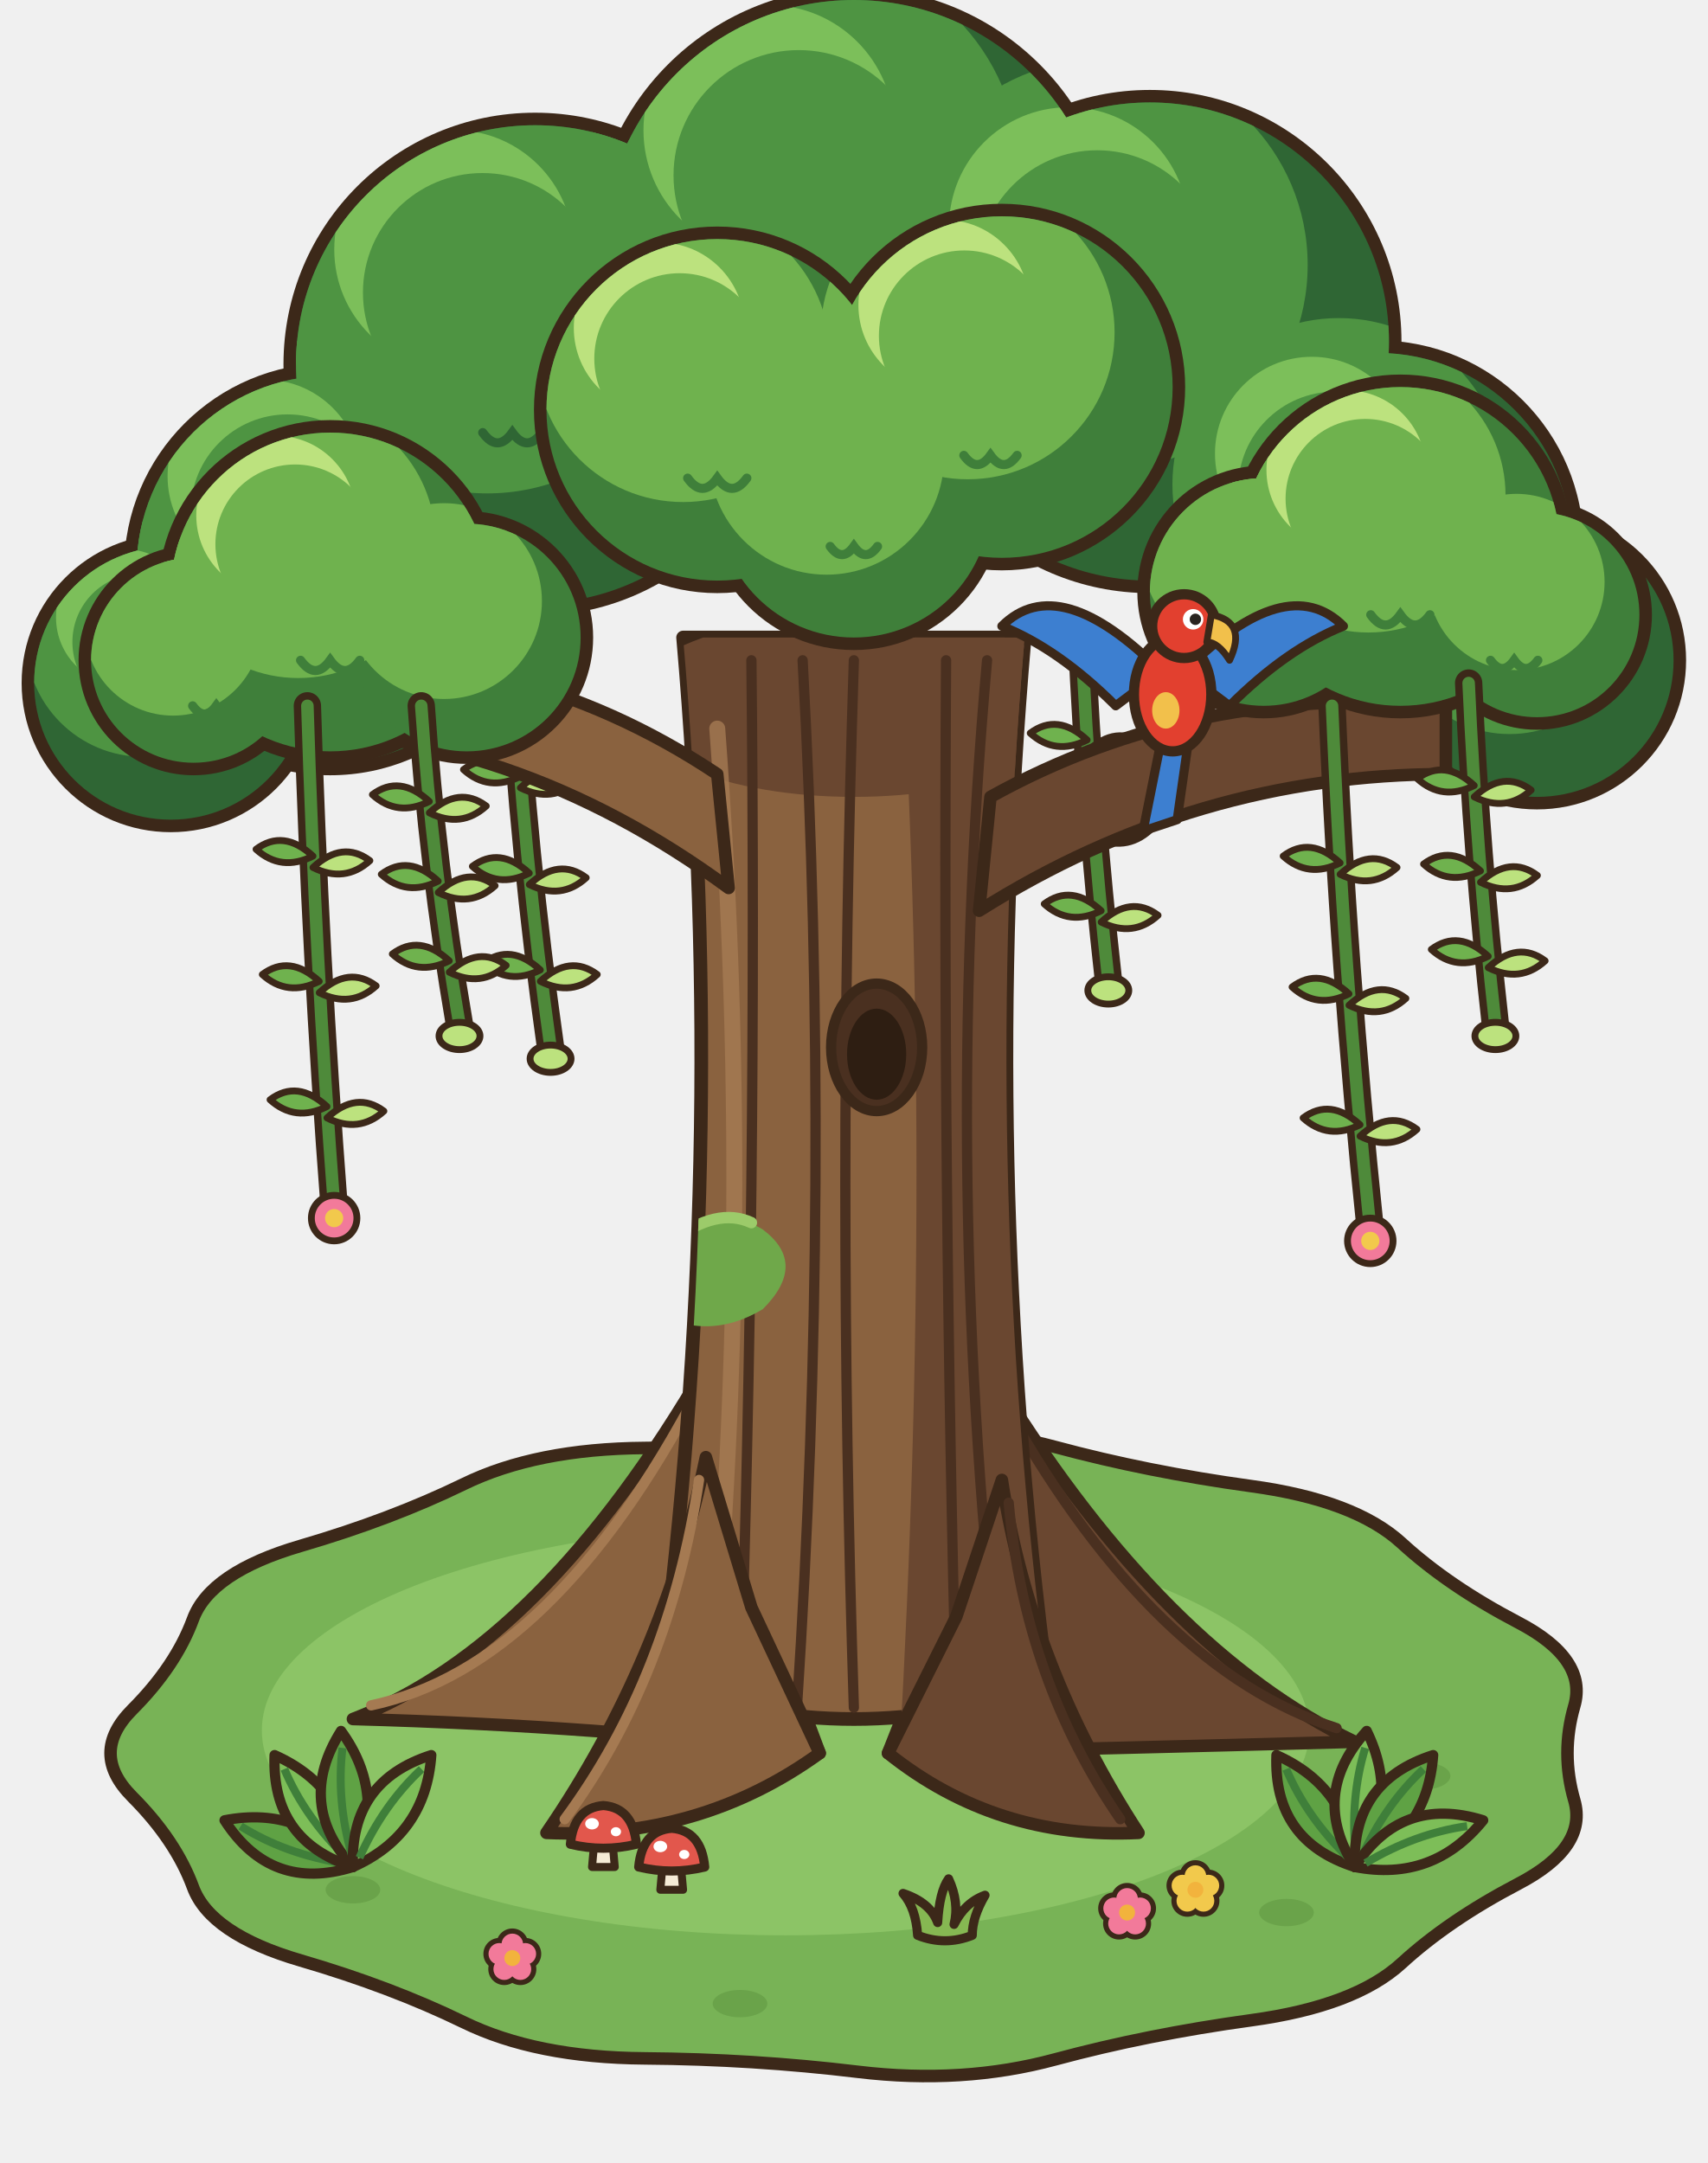
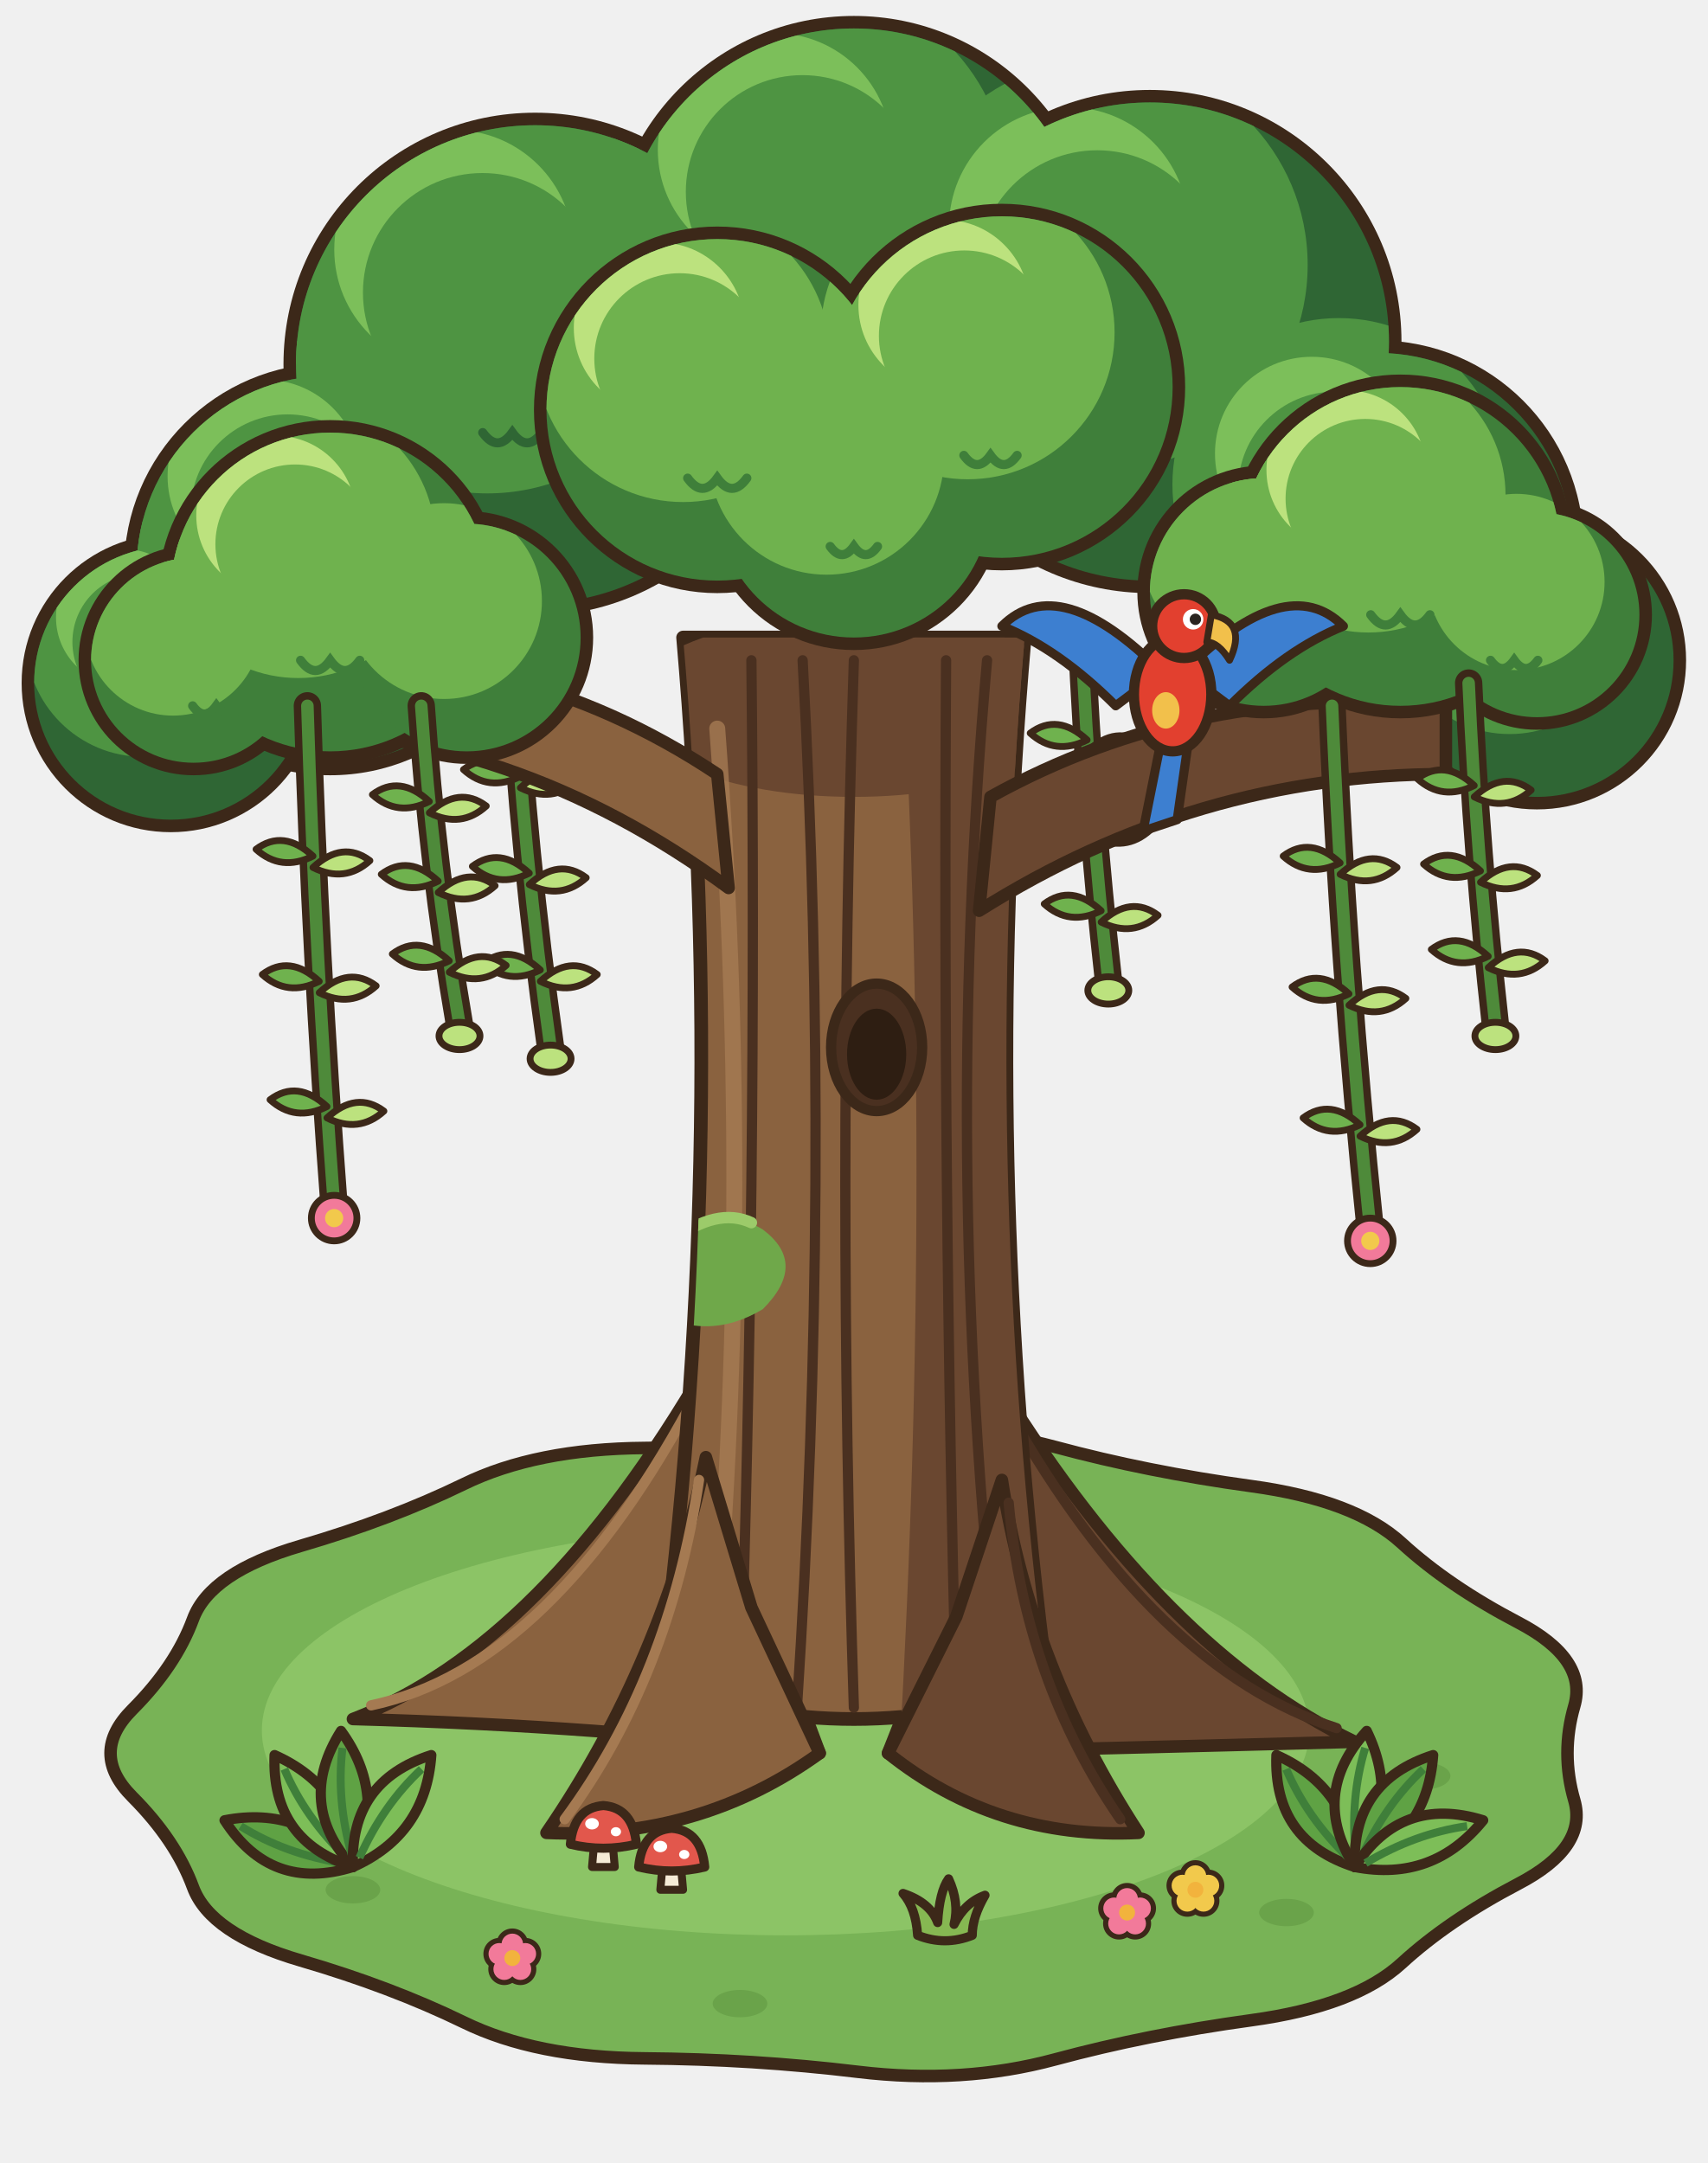
<svg xmlns="http://www.w3.org/2000/svg" width="150" height="190" viewBox="-75 -150 150 190">
  <ellipse cx="0" cy="0" rx="35.2" ry="17.6" fill="rgba(40,55,20,0.12)" stroke="none" />
  <path d="M63.28,-0.14 Q62.08,4 63.28,8.14 Q64.48,12.28 58.35,15.48 Q52.23,18.68 48.12,22.45 Q44.01,26.22 34.9,27.46 Q25.79,28.71 17.68,30.9 Q9.56,33.1 0.36,31.99 Q-8.83,30.88 -18.38,30.81 Q-27.92,30.74 -34.28,27.63 Q-40.65,24.53 -48.59,22.21 Q-56.53,19.89 -58.05,15.77 Q-59.57,11.65 -63.38,7.83 Q-67.2,4 -63.38,0.17 Q-59.57,-3.65 -58.05,-7.77 Q-56.53,-11.89 -48.59,-14.21 Q-40.65,-16.53 -34.28,-19.63 Q-27.92,-22.74 -18.38,-22.81 Q-8.83,-22.88 0.36,-23.99 Q9.56,-25.1 17.68,-22.9 Q25.79,-20.71 34.9,-19.46 Q44.01,-18.22 48.12,-14.45 Q52.23,-10.68 58.35,-7.48 Q64.48,-4.28 63.28,-0.14 Z" fill="#78B356" stroke="#3C2819" stroke-width="1.1" stroke-linejoin="round" stroke-linecap="round" />
  <ellipse cx="-6" cy="2" rx="46" ry="18" fill="#8CC466" stroke="none" />
  <ellipse cx="-44" cy="16" rx="2.4" ry="1.2" fill="#6AA34A" stroke="none" />
  <ellipse cx="38" cy="18" rx="2.4" ry="1.2" fill="#6AA34A" stroke="none" />
  <ellipse cx="-10" cy="26" rx="2.4" ry="1.2" fill="#6AA34A" stroke="none" />
  <ellipse cx="50" cy="6" rx="2.4" ry="1.2" fill="#6AA34A" stroke="none" />
  <circle cx="-46" cy="-100" r="18.1" fill="#3C2819" />
  <circle cx="46" cy="-102" r="18.1" fill="#3C2819" />
  <circle cx="-28" cy="-118" r="22.1" fill="#3C2819" />
  <circle cx="26" cy="-120" r="22.1" fill="#3C2819" />
-   <circle cx="0" cy="-128" r="23.1" fill="#3C2819" />
+   <circle cx="0" cy="-127" r="21.6" fill="#3C2819" />
  <circle cx="-60" cy="-90" r="13.1" fill="#3C2819" />
  <circle cx="60" cy="-92" r="13.1" fill="#3C2819" />
  <defs>
    <clipPath id="arbre-a-1">
      <circle cx="-46" cy="-100" r="17" fill="#000" />
      <circle cx="46" cy="-102" r="17" fill="#000" />
      <circle cx="-28" cy="-118" r="21" fill="#000" />
      <circle cx="26" cy="-120" r="21" fill="#000" />
-       <circle cx="0" cy="-128" r="22" fill="#000" />
+       <circle cx="0" cy="-127" r="20.5" fill="#000" />
      <circle cx="-60" cy="-90" r="12" fill="#000" />
      <circle cx="60" cy="-92" r="12" fill="#000" />
    </clipPath>
  </defs>
  <g clip-path="url(#arbre-a-1)">
    <circle cx="-46" cy="-100" r="17" fill="#2F6634" />
    <circle cx="46" cy="-102" r="17" fill="#2F6634" />
    <circle cx="-28" cy="-118" r="21" fill="#2F6634" />
    <circle cx="26" cy="-120" r="21" fill="#2F6634" />
-     <circle cx="0" cy="-128" r="22" fill="#2F6634" />
+     <circle cx="0" cy="-127" r="20.5" fill="#2F6634" />
    <circle cx="-60" cy="-90" r="12" fill="#2F6634" />
    <circle cx="60" cy="-92" r="12" fill="#2F6634" />
    <circle cx="-49.4" cy="-105.44" r="14.62" fill="#4E9442" />
    <circle cx="42.6" cy="-107.44" r="14.62" fill="#4E9442" />
    <circle cx="-32.2" cy="-124.72" r="18.06" fill="#4E9442" />
    <circle cx="21.8" cy="-126.72" r="18.06" fill="#4E9442" />
-     <circle cx="-4.4" cy="-135.04" r="18.92" fill="#4E9442" />
+     <circle cx="-4.1" cy="-133.56" r="17.63" fill="#4E9442" />
    <circle cx="-62.4" cy="-93.84" r="10.32" fill="#4E9442" />
    <circle cx="57.6" cy="-95.84" r="10.32" fill="#4E9442" />
    <circle cx="-51.78" cy="-108.16" r="8.5" fill="#7CBF5A" />
    <circle cx="40.22" cy="-110.16" r="8.5" fill="#7CBF5A" />
    <circle cx="-35.14" cy="-128.08" r="10.5" fill="#7CBF5A" />
    <circle cx="18.86" cy="-130.08" r="10.5" fill="#7CBF5A" />
-     <circle cx="-7.48" cy="-138.56" r="11" fill="#7CBF5A" />
+     <circle cx="-6.97" cy="-136.84" r="10.25" fill="#7CBF5A" />
    <circle cx="-64.08" cy="-95.76" r="6" fill="#7CBF5A" />
    <circle cx="55.92" cy="-97.76" r="6" fill="#7CBF5A" />
    <circle cx="-49.74" cy="-105.1" r="8.5" fill="#4E9442" />
    <circle cx="42.26" cy="-107.1" r="8.5" fill="#4E9442" />
    <circle cx="-32.62" cy="-124.3" r="10.5" fill="#4E9442" />
    <circle cx="21.38" cy="-126.3" r="10.5" fill="#4E9442" />
-     <circle cx="-4.84" cy="-134.6" r="11" fill="#4E9442" />
+     <circle cx="-4.51" cy="-133.15" r="10.25" fill="#4E9442" />
    <circle cx="-62.64" cy="-93.6" r="6" fill="#4E9442" />
    <circle cx="57.36" cy="-95.6" r="6" fill="#4E9442" />
    <path d="M-32.6,-112 Q-31.3,-110.2 -30,-112 Q-28.7,-110.2 -27.4,-112" fill="none" stroke="#2F6634" stroke-width="0.8" stroke-linecap="round" />
    <path d="M7.66,-122 Q8.83,-120.38 10,-122 Q11.17,-120.38 12.34,-122" fill="none" stroke="#2F6634" stroke-width="0.8" stroke-linecap="round" />
    <path d="M37.66,-104 Q38.83,-102.38 40,-104 Q41.17,-102.38 42.34,-104" fill="none" stroke="#2F6634" stroke-width="0.8" stroke-linecap="round" />
    <path d="M-54.08,-94 Q-53.04,-92.56 -52,-94 Q-50.96,-92.56 -49.92,-94" fill="none" stroke="#2F6634" stroke-width="0.8" stroke-linecap="round" />
  </g>
  <path d="M-30,-92 Q-29.04,-75 -26.64,-58" stroke="#3C2819" stroke-width="2.4" fill="none" stroke-linecap="round" />
  <path d="M-30,-92 Q-29.04,-75 -26.64,-58" stroke="#4E8A3A" stroke-width="1.1" fill="none" stroke-linecap="round" />
  <path d="M-29.29,-81.8 q-2.6,-2.4 -5,-0.6 q2.2,2 5,0.6 Z" fill="#6FB24E" stroke="#3C2819" stroke-width="0.6" stroke-linejoin="round" stroke-linecap="round" />
  <path d="M-29.29,-80.8 q2.6,-2.4 5,-0.6 q-2.2,2 -5,0.6 Z" fill="#BCE27E" stroke="#3C2819" stroke-width="0.6" stroke-linejoin="round" stroke-linecap="round" />
  <path d="M-28.51,-73.3 q-2.6,-2.4 -5,-0.6 q2.2,2 5,0.6 Z" fill="#6FB24E" stroke="#3C2819" stroke-width="0.6" stroke-linejoin="round" stroke-linecap="round" />
  <path d="M-28.51,-72.3 q2.6,-2.4 5,-0.6 q-2.2,2 -5,0.6 Z" fill="#BCE27E" stroke="#3C2819" stroke-width="0.6" stroke-linejoin="round" stroke-linecap="round" />
  <path d="M-27.54,-64.8 q-2.6,-2.4 -5,-0.6 q2.2,2 5,0.6 Z" fill="#6FB24E" stroke="#3C2819" stroke-width="0.6" stroke-linejoin="round" stroke-linecap="round" />
  <path d="M-27.54,-63.8 q2.6,-2.4 5,-0.6 q-2.2,2 -5,0.6 Z" fill="#BCE27E" stroke="#3C2819" stroke-width="0.6" stroke-linejoin="round" stroke-linecap="round" />
  <ellipse cx="-26.64" cy="-57" rx="1.8" ry="1.2" fill="#BCE27E" stroke="#3C2819" stroke-width="0.6" stroke-linejoin="round" stroke-linecap="round" />
  <path d="M20,-94 Q20.67,-79 22.35,-64" stroke="#3C2819" stroke-width="2.4" fill="none" stroke-linecap="round" />
  <path d="M20,-94 Q20.67,-79 22.35,-64" stroke="#4E8A3A" stroke-width="1.1" fill="none" stroke-linecap="round" />
  <path d="M20.49,-85 q-2.6,-2.4 -5,-0.6 q2.2,2 5,0.6 Z" fill="#6FB24E" stroke="#3C2819" stroke-width="0.6" stroke-linejoin="round" stroke-linecap="round" />
  <path d="M20.49,-84 q2.6,-2.4 5,-0.6 q-2.2,2 -5,0.6 Z" fill="#BCE27E" stroke="#3C2819" stroke-width="0.6" stroke-linejoin="round" stroke-linecap="round" />
  <path d="M21.04,-77.5 q-2.6,-2.4 -5,-0.6 q2.2,2 5,0.6 Z" fill="#6FB24E" stroke="#3C2819" stroke-width="0.6" stroke-linejoin="round" stroke-linecap="round" />
  <path d="M21.04,-76.5 q2.6,-2.4 5,-0.6 q-2.2,2 -5,0.6 Z" fill="#BCE27E" stroke="#3C2819" stroke-width="0.6" stroke-linejoin="round" stroke-linecap="round" />
  <path d="M21.72,-70 q-2.6,-2.4 -5,-0.6 q2.2,2 5,0.6 Z" fill="#6FB24E" stroke="#3C2819" stroke-width="0.6" stroke-linejoin="round" stroke-linecap="round" />
  <path d="M21.72,-69 q2.6,-2.4 5,-0.6 q-2.2,2 -5,0.6 Z" fill="#BCE27E" stroke="#3C2819" stroke-width="0.6" stroke-linejoin="round" stroke-linecap="round" />
  <ellipse cx="22.35" cy="-63" rx="1.8" ry="1.2" fill="#BCE27E" stroke="#3C2819" stroke-width="0.6" stroke-linejoin="round" stroke-linecap="round" />
  <path d="M-13,-30 Q-27.28,-5.4 -44,1 Q-22,1.6 -3,4 L-9,-12 Z" fill="#8A623F" stroke="#3C2819" stroke-width="1.1" stroke-linejoin="round" stroke-linecap="round" />
  <path d="M-13.6,-28 Q-26.4,-3.6 -42.4,-0.2" stroke="#A57A52" stroke-width="0.9" fill="none" stroke-linecap="round" />
  <path d="M13,-28 Q27.28,-5.04 44,3 Q22,3.6 3,4 L9,-11.2 Z" fill="#6A4730" stroke="#3C2819" stroke-width="1.1" stroke-linejoin="round" stroke-linecap="round" />
  <path d="M13.6,-26 Q26.4,-3.36 42.4,1.8" stroke="#4A3020" stroke-width="0.9" fill="none" stroke-linecap="round" />
  <path d="M-17,-2 Q-11,-48 -15,-94 L15,-94 Q11,-48 17,-2 Q0,4 -17,-2 Z" fill="#8A623F" stroke="#3C2819" stroke-width="1.2" stroke-linejoin="round" />
  <defs>
    <clipPath id="arbre-tronc-1">
      <path d="M-17,-2 Q-11,-48 -15,-94 L15,-94 Q11,-48 17,-2 Q0,4 -17,-2 Z" />
    </clipPath>
  </defs>
  <g clip-path="url(#arbre-tronc-1)">
    <path d="M4,4 Q7,-48 4,-96 L20,-96 L20,4 Z" fill="#6A4730" />
    <ellipse cx="0" cy="-88" rx="20" ry="8" fill="#6A4730" stroke="none" />
    <path d="M-10,0 Q-8.5,-46 -9,-92" stroke="#4A3020" stroke-width="0.9" fill="none" stroke-linecap="round" />
    <path d="M-5,0 Q-2,-46 -4.5,-92" stroke="#4A3020" stroke-width="0.9" fill="none" stroke-linecap="round" />
    <path d="M0,0 Q-1.5,-46 0,-92" stroke="#4A3020" stroke-width="0.9" fill="none" stroke-linecap="round" />
    <path d="M9,0 Q7.8,-46 8.1,-92" stroke="#4A3020" stroke-width="0.9" fill="none" stroke-linecap="round" />
    <path d="M13,0 Q7.6,-46 11.7,-92" stroke="#4A3020" stroke-width="0.9" fill="none" stroke-linecap="round" />
    <path d="M-12,-8 Q-9,-46 -12,-86" stroke="#A57A52" stroke-width="1.4" fill="none" stroke-linecap="round" opacity="0.8" />
    <path d="M-18,-40 q5,-5 10,-2 q4,3 0,7 q-5,3 -10,0 Z" fill="#6FA84A" />
    <path d="M-16,-41 q4,-3 7,-1.6" stroke="#9CCB6A" stroke-width="1" fill="none" stroke-linecap="round" />
  </g>
  <ellipse cx="2" cy="-58" rx="4" ry="5.6" fill="#4A3020" stroke="#3C2819" stroke-width="0.9" stroke-linejoin="round" stroke-linecap="round" />
  <ellipse cx="2" cy="-57.4" rx="2.6" ry="4" fill="#2E1E12" stroke="none" />
  <path d="M-13,-22 Q-16.74,-3.96 -27,11 Q-13.5,11.6 -3,4 L-9,-8.8 Z" fill="#8A623F" stroke="#3C2819" stroke-width="1.1" stroke-linejoin="round" stroke-linecap="round" />
  <path d="M-13.6,-20 Q-16.2,-2.64 -25.4,9.8" stroke="#A57A52" stroke-width="0.9" fill="none" stroke-linecap="round" />
  <path d="M13,-20 Q15.5,-3.6 25,11 Q12.5,11.6 3,4 L9,-8 Z" fill="#6A4730" stroke="#3C2819" stroke-width="1.1" stroke-linejoin="round" stroke-linecap="round" />
  <path d="M13.6,-18 Q15,-2.4 23.4,9.8" stroke="#4A3020" stroke-width="0.9" fill="none" stroke-linecap="round" />
  <path d="M-12,-82 Q-30,-94 -52,-92 L-52,-86 Q-30,-86 -11,-72 Z" fill="#8A623F" stroke="#3C2819" stroke-width="1.1" stroke-linejoin="round" stroke-linecap="round" />
  <path d="M12,-80 Q30,-90 52,-88 L52,-82 Q30,-82 11,-70 Z" fill="#6A4730" stroke="#3C2819" stroke-width="1.1" stroke-linejoin="round" stroke-linecap="round" />
  <circle cx="-46" cy="-98" r="15.1" fill="#3C2819" />
  <circle cx="-58" cy="-92" r="10.1" fill="#3C2819" />
  <circle cx="-34" cy="-94" r="11.1" fill="#3C2819" />
  <defs>
    <clipPath id="arbre-b-1">
      <circle cx="-46" cy="-98" r="14" fill="#000" />
      <circle cx="-58" cy="-92" r="9" fill="#000" />
      <circle cx="-34" cy="-94" r="10" fill="#000" />
    </clipPath>
  </defs>
  <g clip-path="url(#arbre-b-1)">
    <circle cx="-46" cy="-98" r="14" fill="#3F7F3A" />
    <circle cx="-58" cy="-92" r="9" fill="#3F7F3A" />
    <circle cx="-34" cy="-94" r="10" fill="#3F7F3A" />
    <circle cx="-48.8" cy="-102.48" r="12.04" fill="#6FB24E" />
    <circle cx="-59.8" cy="-94.88" r="7.74" fill="#6FB24E" />
    <circle cx="-36" cy="-97.2" r="8.6" fill="#6FB24E" />
    <circle cx="-50.76" cy="-104.72" r="7" fill="#BCE27E" />
    <circle cx="-49.08" cy="-102.2" r="7" fill="#6FB24E" />
    <path d="M-48.6,-92 Q-47.3,-90.2 -46,-92 Q-44.7,-90.2 -43.4,-92" fill="none" stroke="#3F7F3A" stroke-width="0.8" stroke-linecap="round" />
    <path d="M-58.08,-88 Q-57.04,-86.56 -56,-88 Q-54.96,-86.56 -53.92,-88" fill="none" stroke="#3F7F3A" stroke-width="0.8" stroke-linecap="round" />
  </g>
  <circle cx="48" cy="-102" r="15.1" fill="#3C2819" />
  <circle cx="60" cy="-96" r="10.1" fill="#3C2819" />
  <circle cx="36" cy="-98" r="11.1" fill="#3C2819" />
  <defs>
    <clipPath id="arbre-c-1">
      <circle cx="48" cy="-102" r="14" fill="#000" />
      <circle cx="60" cy="-96" r="9" fill="#000" />
      <circle cx="36" cy="-98" r="10" fill="#000" />
    </clipPath>
  </defs>
  <g clip-path="url(#arbre-c-1)">
    <circle cx="48" cy="-102" r="14" fill="#3F7F3A" />
    <circle cx="60" cy="-96" r="9" fill="#3F7F3A" />
    <circle cx="36" cy="-98" r="10" fill="#3F7F3A" />
    <circle cx="45.2" cy="-106.48" r="12.04" fill="#6FB24E" />
    <circle cx="58.2" cy="-98.88" r="7.74" fill="#6FB24E" />
    <circle cx="34" cy="-101.2" r="8.6" fill="#6FB24E" />
    <circle cx="43.24" cy="-108.72" r="7" fill="#BCE27E" />
    <circle cx="44.92" cy="-106.2" r="7" fill="#6FB24E" />
    <path d="M45.4,-96 Q46.7,-94.2 48,-96 Q49.3,-94.2 50.6,-96" fill="none" stroke="#3F7F3A" stroke-width="0.8" stroke-linecap="round" />
    <path d="M55.92,-92 Q56.96,-90.56 58,-92 Q59.04,-90.56 60.08,-92" fill="none" stroke="#3F7F3A" stroke-width="0.8" stroke-linecap="round" />
  </g>
  <circle cx="-12" cy="-114" r="16.1" fill="#3C2819" />
  <circle cx="13" cy="-116" r="16.1" fill="#3C2819" />
  <circle cx="0" cy="-106" r="13.1" fill="#3C2819" />
  <defs>
    <clipPath id="arbre-d-1">
      <circle cx="-12" cy="-114" r="15" fill="#000" />
      <circle cx="13" cy="-116" r="15" fill="#000" />
      <circle cx="0" cy="-106" r="12" fill="#000" />
    </clipPath>
  </defs>
  <g clip-path="url(#arbre-d-1)">
    <circle cx="-12" cy="-114" r="15" fill="#3F7F3A" />
    <circle cx="13" cy="-116" r="15" fill="#3F7F3A" />
    <circle cx="0" cy="-106" r="12" fill="#3F7F3A" />
    <circle cx="-15" cy="-118.8" r="12.9" fill="#6FB24E" />
    <circle cx="10" cy="-120.8" r="12.9" fill="#6FB24E" />
    <circle cx="-2.4" cy="-109.84" r="10.32" fill="#6FB24E" />
    <circle cx="-17.1" cy="-121.2" r="7.5" fill="#BCE27E" />
    <circle cx="7.9" cy="-123.2" r="7.5" fill="#BCE27E" />
    <circle cx="-15.3" cy="-118.5" r="7.5" fill="#6FB24E" />
    <circle cx="9.7" cy="-120.5" r="7.5" fill="#6FB24E" />
    <path d="M-14.6,-108 Q-13.3,-106.2 -12,-108 Q-10.7,-106.2 -9.4,-108" fill="none" stroke="#3F7F3A" stroke-width="0.8" stroke-linecap="round" />
    <path d="M9.66,-110 Q10.83,-108.38 12,-110 Q13.17,-108.38 14.34,-110" fill="none" stroke="#3F7F3A" stroke-width="0.8" stroke-linecap="round" />
    <path d="M-2.08,-102 Q-1.04,-100.56 0,-102 Q1.04,-100.56 2.08,-102" fill="none" stroke="#3F7F3A" stroke-width="0.8" stroke-linecap="round" />
  </g>
  <path d="M-48,-88 Q-47.33,-66 -45.65,-44" stroke="#3C2819" stroke-width="2.4" fill="none" stroke-linecap="round" />
  <path d="M-48,-88 Q-47.33,-66 -45.65,-44" stroke="#4E8A3A" stroke-width="1.1" fill="none" stroke-linecap="round" />
  <path d="M-47.51,-74.8 q-2.6,-2.4 -5,-0.6 q2.2,2 5,0.6 Z" fill="#6FB24E" stroke="#3C2819" stroke-width="0.6" stroke-linejoin="round" stroke-linecap="round" />
  <path d="M-47.51,-73.8 q2.6,-2.4 5,-0.6 q-2.2,2 -5,0.6 Z" fill="#BCE27E" stroke="#3C2819" stroke-width="0.6" stroke-linejoin="round" stroke-linecap="round" />
  <path d="M-46.96,-63.8 q-2.6,-2.4 -5,-0.6 q2.2,2 5,0.6 Z" fill="#6FB24E" stroke="#3C2819" stroke-width="0.6" stroke-linejoin="round" stroke-linecap="round" />
  <path d="M-46.96,-62.8 q2.6,-2.4 5,-0.6 q-2.2,2 -5,0.6 Z" fill="#BCE27E" stroke="#3C2819" stroke-width="0.6" stroke-linejoin="round" stroke-linecap="round" />
  <path d="M-46.28,-52.8 q-2.6,-2.4 -5,-0.6 q2.2,2 5,0.6 Z" fill="#6FB24E" stroke="#3C2819" stroke-width="0.6" stroke-linejoin="round" stroke-linecap="round" />
  <path d="M-46.28,-51.8 q2.6,-2.4 5,-0.6 q-2.2,2 -5,0.6 Z" fill="#BCE27E" stroke="#3C2819" stroke-width="0.6" stroke-linejoin="round" stroke-linecap="round" />
  <ellipse cx="-45.65" cy="-43" rx="2" ry="2" fill="#F27A9A" stroke="#3C2819" stroke-width="0.6" stroke-linejoin="round" stroke-linecap="round" />
  <ellipse cx="-45.65" cy="-43" rx="0.8" ry="0.8" fill="#F2C94C" stroke="none" />
  <path d="M-38,-88 Q-37.04,-74 -34.64,-60" stroke="#3C2819" stroke-width="2.4" fill="none" stroke-linecap="round" />
  <path d="M-38,-88 Q-37.04,-74 -34.64,-60" stroke="#4E8A3A" stroke-width="1.1" fill="none" stroke-linecap="round" />
  <path d="M-37.29,-79.6 q-2.6,-2.4 -5,-0.6 q2.2,2 5,0.6 Z" fill="#6FB24E" stroke="#3C2819" stroke-width="0.6" stroke-linejoin="round" stroke-linecap="round" />
  <path d="M-37.29,-78.6 q2.6,-2.4 5,-0.6 q-2.2,2 -5,0.6 Z" fill="#BCE27E" stroke="#3C2819" stroke-width="0.6" stroke-linejoin="round" stroke-linecap="round" />
  <path d="M-36.51,-72.6 q-2.6,-2.4 -5,-0.6 q2.2,2 5,0.6 Z" fill="#6FB24E" stroke="#3C2819" stroke-width="0.6" stroke-linejoin="round" stroke-linecap="round" />
  <path d="M-36.51,-71.6 q2.6,-2.4 5,-0.6 q-2.2,2 -5,0.6 Z" fill="#BCE27E" stroke="#3C2819" stroke-width="0.6" stroke-linejoin="round" stroke-linecap="round" />
  <path d="M-35.54,-65.6 q-2.6,-2.4 -5,-0.6 q2.2,2 5,0.6 Z" fill="#6FB24E" stroke="#3C2819" stroke-width="0.6" stroke-linejoin="round" stroke-linecap="round" />
  <path d="M-35.54,-64.6 q2.6,-2.4 5,-0.6 q-2.2,2 -5,0.6 Z" fill="#BCE27E" stroke="#3C2819" stroke-width="0.6" stroke-linejoin="round" stroke-linecap="round" />
  <ellipse cx="-34.64" cy="-59" rx="1.8" ry="1.2" fill="#BCE27E" stroke="#3C2819" stroke-width="0.6" stroke-linejoin="round" stroke-linecap="round" />
  <path d="M42,-88 Q42.96,-65 45.36,-42" stroke="#3C2819" stroke-width="2.4" fill="none" stroke-linecap="round" />
  <path d="M42,-88 Q42.96,-65 45.36,-42" stroke="#4E8A3A" stroke-width="1.1" fill="none" stroke-linecap="round" />
  <path d="M42.71,-74.2 q-2.6,-2.4 -5,-0.6 q2.2,2 5,0.6 Z" fill="#6FB24E" stroke="#3C2819" stroke-width="0.6" stroke-linejoin="round" stroke-linecap="round" />
  <path d="M42.71,-73.2 q2.6,-2.4 5,-0.6 q-2.2,2 -5,0.6 Z" fill="#BCE27E" stroke="#3C2819" stroke-width="0.6" stroke-linejoin="round" stroke-linecap="round" />
  <path d="M43.49,-62.7 q-2.6,-2.4 -5,-0.6 q2.2,2 5,0.6 Z" fill="#6FB24E" stroke="#3C2819" stroke-width="0.6" stroke-linejoin="round" stroke-linecap="round" />
  <path d="M43.49,-61.7 q2.6,-2.4 5,-0.6 q-2.2,2 -5,0.6 Z" fill="#BCE27E" stroke="#3C2819" stroke-width="0.6" stroke-linejoin="round" stroke-linecap="round" />
  <path d="M44.46,-51.2 q-2.6,-2.4 -5,-0.6 q2.2,2 5,0.6 Z" fill="#6FB24E" stroke="#3C2819" stroke-width="0.6" stroke-linejoin="round" stroke-linecap="round" />
  <path d="M44.46,-50.2 q2.6,-2.4 5,-0.6 q-2.2,2 -5,0.6 Z" fill="#BCE27E" stroke="#3C2819" stroke-width="0.6" stroke-linejoin="round" stroke-linecap="round" />
  <ellipse cx="45.36" cy="-41" rx="2" ry="2" fill="#F27A9A" stroke="#3C2819" stroke-width="0.6" stroke-linejoin="round" stroke-linecap="round" />
  <ellipse cx="45.36" cy="-41" rx="0.8" ry="0.8" fill="#F2C94C" stroke="none" />
  <path d="M54,-90 Q54.67,-75 56.35,-60" stroke="#3C2819" stroke-width="2.4" fill="none" stroke-linecap="round" />
  <path d="M54,-90 Q54.67,-75 56.35,-60" stroke="#4E8A3A" stroke-width="1.1" fill="none" stroke-linecap="round" />
  <path d="M54.49,-81 q-2.6,-2.4 -5,-0.6 q2.2,2 5,0.6 Z" fill="#6FB24E" stroke="#3C2819" stroke-width="0.6" stroke-linejoin="round" stroke-linecap="round" />
  <path d="M54.49,-80 q2.6,-2.4 5,-0.6 q-2.2,2 -5,0.6 Z" fill="#BCE27E" stroke="#3C2819" stroke-width="0.6" stroke-linejoin="round" stroke-linecap="round" />
  <path d="M55.04,-73.5 q-2.6,-2.4 -5,-0.6 q2.2,2 5,0.6 Z" fill="#6FB24E" stroke="#3C2819" stroke-width="0.6" stroke-linejoin="round" stroke-linecap="round" />
  <path d="M55.04,-72.5 q2.6,-2.4 5,-0.6 q-2.2,2 -5,0.6 Z" fill="#BCE27E" stroke="#3C2819" stroke-width="0.6" stroke-linejoin="round" stroke-linecap="round" />
  <path d="M55.72,-66 q-2.6,-2.4 -5,-0.6 q2.2,2 5,0.6 Z" fill="#6FB24E" stroke="#3C2819" stroke-width="0.6" stroke-linejoin="round" stroke-linecap="round" />
  <path d="M55.72,-65 q2.6,-2.4 5,-0.6 q-2.2,2 -5,0.6 Z" fill="#BCE27E" stroke="#3C2819" stroke-width="0.6" stroke-linejoin="round" stroke-linecap="round" />
  <ellipse cx="56.35" cy="-59" rx="1.8" ry="1.2" fill="#BCE27E" stroke="#3C2819" stroke-width="0.6" stroke-linejoin="round" stroke-linecap="round" />
  <path d="M27,-91 q-9,-9 -14,-4 q5,2 10,7 Z" fill="#3D7FD0" stroke="#3C2819" stroke-width="0.8" stroke-linejoin="round" stroke-linecap="round" />
  <path d="M29,-91 q9,-9 14,-4 q-5,2 -10,7 Z" fill="#3D7FD0" stroke="#3C2819" stroke-width="0.8" stroke-linejoin="round" stroke-linecap="round" />
  <path d="M27,-85 l-1.6,8 l3,-1 l1,-7 Z" fill="#3D7FD0" stroke="#3C2819" stroke-width="0.8" stroke-linejoin="round" stroke-linecap="round" />
  <ellipse cx="28" cy="-89" rx="3.4" ry="5" fill="#E2402F" stroke="#3C2819" stroke-width="0.9" stroke-linejoin="round" stroke-linecap="round" />
  <ellipse cx="29" cy="-95" rx="2.8" ry="2.8" fill="#E2402F" stroke="#3C2819" stroke-width="0.9" stroke-linejoin="round" stroke-linecap="round" />
  <path d="M31.4,-96 q3.2,0.6 1.6,4 q-1,-1.6 -2,-1.6 Z" fill="#F2C04B" stroke="#3C2819" stroke-width="0.6" stroke-linejoin="round" stroke-linecap="round" />
  <ellipse cx="29.8" cy="-95.6" rx="0.9" ry="0.9" fill="#FFFFFF" stroke="none" />
  <ellipse cx="30" cy="-95.6" rx="0.5" ry="0.5" fill="#2A2420" stroke="none" />
  <ellipse cx="27.4" cy="-87.6" rx="1.2" ry="1.6" fill="#F2C04B" stroke="none" />
  <g transform="translate(-44 14) rotate(-160)">
    <path d="M0,0 Q6,-4.56 12,0 Q6,3.6 0,0 Z" fill="#5FA244" stroke="#3C2819" stroke-width="0.9" stroke-linejoin="round" />
    <path d="M1,0 Q6,-0.96 10.5,0" stroke="#3F7F3A" stroke-width="0.7" fill="none" />
  </g>
  <g transform="translate(-44 14) rotate(-125)">
    <path d="M0,0 Q6,-4.56 12,0 Q6,3.6 0,0 Z" fill="#7DBE58" stroke="#3C2819" stroke-width="0.9" stroke-linejoin="round" />
    <path d="M1,0 Q6,-0.96 10.5,0" stroke="#3F7F3A" stroke-width="0.7" fill="none" />
  </g>
  <g transform="translate(-44 14) rotate(-95)">
    <path d="M0,0 Q6,-4.56 12,0 Q6,3.6 0,0 Z" fill="#5FA244" stroke="#3C2819" stroke-width="0.9" stroke-linejoin="round" />
    <path d="M1,0 Q6,-0.96 10.5,0" stroke="#3F7F3A" stroke-width="0.7" fill="none" />
  </g>
  <g transform="translate(-44 14) rotate(-55)">
    <path d="M0,0 Q6,-4.56 12,0 Q6,3.6 0,0 Z" fill="#7DBE58" stroke="#3C2819" stroke-width="0.9" stroke-linejoin="round" />
    <path d="M1,0 Q6,-0.96 10.5,0" stroke="#3F7F3A" stroke-width="0.7" fill="none" />
  </g>
  <g transform="translate(44 14) rotate(-125)">
    <path d="M0,0 Q6,-4.56 12,0 Q6,3.6 0,0 Z" fill="#5FA244" stroke="#3C2819" stroke-width="0.9" stroke-linejoin="round" />
    <path d="M1,0 Q6,-0.96 10.5,0" stroke="#3F7F3A" stroke-width="0.7" fill="none" />
  </g>
  <g transform="translate(44 14) rotate(-85)">
    <path d="M0,0 Q6,-4.56 12,0 Q6,3.6 0,0 Z" fill="#7DBE58" stroke="#3C2819" stroke-width="0.9" stroke-linejoin="round" />
    <path d="M1,0 Q6,-0.96 10.5,0" stroke="#3F7F3A" stroke-width="0.7" fill="none" />
  </g>
  <g transform="translate(44 14) rotate(-55)">
    <path d="M0,0 Q6,-4.56 12,0 Q6,3.6 0,0 Z" fill="#5FA244" stroke="#3C2819" stroke-width="0.9" stroke-linejoin="round" />
    <path d="M1,0 Q6,-0.96 10.5,0" stroke="#3F7F3A" stroke-width="0.7" fill="none" />
  </g>
  <g transform="translate(44 14) rotate(-20)">
    <path d="M0,0 Q6,-4.56 12,0 Q6,3.6 0,0 Z" fill="#7DBE58" stroke="#3C2819" stroke-width="0.9" stroke-linejoin="round" />
    <path d="M1,0 Q6,-0.96 10.5,0" stroke="#3F7F3A" stroke-width="0.7" fill="none" />
  </g>
  <g transform="translate(-22 14)">
    <path d="M-1,0 L-0.8,-2.2 L0.8,-2.2 L1,0 Z" fill="#F6EBD6" stroke="#3C2819" stroke-width="0.7" stroke-linejoin="round" stroke-linecap="round" />
    <path d="M-2.9,-2 Q-2.6,-5.2 0,-5.4 Q2.6,-5.2 2.9,-2 Q0,-1.3 -2.9,-2 Z" fill="#E2574C" stroke="#3C2819" stroke-width="0.8" stroke-linejoin="round" stroke-linecap="round" />
    <ellipse cx="-1" cy="-3.8" rx="0.6" ry="0.5" fill="#FFFFFF" stroke="none" />
    <ellipse cx="1.1" cy="-3.1" rx="0.45" ry="0.4" fill="#FFFFFF" stroke="none" />
  </g>
  <g transform="translate(-16 16)">
    <path d="M-1,0 L-0.8,-2.2 L0.8,-2.2 L1,0 Z" fill="#F6EBD6" stroke="#3C2819" stroke-width="0.7" stroke-linejoin="round" stroke-linecap="round" />
    <path d="M-2.9,-2 Q-2.6,-5.2 0,-5.4 Q2.6,-5.2 2.9,-2 Q0,-1.3 -2.9,-2 Z" fill="#E2574C" stroke="#3C2819" stroke-width="0.8" stroke-linejoin="round" stroke-linecap="round" />
    <ellipse cx="-1" cy="-3.8" rx="0.6" ry="0.5" fill="#FFFFFF" stroke="none" />
    <ellipse cx="1.1" cy="-3.1" rx="0.45" ry="0.4" fill="#FFFFFF" stroke="none" />
  </g>
  <circle cx="24" cy="16.8" r="1.4" fill="#3C2819" />
  <circle cx="25.14" cy="17.63" r="1.4" fill="#3C2819" />
  <circle cx="24.71" cy="18.97" r="1.4" fill="#3C2819" />
  <circle cx="23.29" cy="18.97" r="1.4" fill="#3C2819" />
  <circle cx="22.86" cy="17.63" r="1.4" fill="#3C2819" />
  <circle cx="24" cy="16.8" r="0.95" fill="#F27A9A" />
  <circle cx="25.14" cy="17.63" r="0.95" fill="#F27A9A" />
  <circle cx="24.71" cy="18.97" r="0.95" fill="#F27A9A" />
  <circle cx="23.29" cy="18.97" r="0.95" fill="#F27A9A" />
  <circle cx="22.86" cy="17.63" r="0.95" fill="#F27A9A" />
  <circle cx="24" cy="18" r="0.7" fill="#F2B33D" />
  <circle cx="30" cy="14.8" r="1.4" fill="#3C2819" />
  <circle cx="31.14" cy="15.63" r="1.4" fill="#3C2819" />
  <circle cx="30.71" cy="16.97" r="1.4" fill="#3C2819" />
  <circle cx="29.29" cy="16.97" r="1.4" fill="#3C2819" />
  <circle cx="28.86" cy="15.63" r="1.4" fill="#3C2819" />
  <circle cx="30" cy="14.8" r="0.95" fill="#F2C94C" />
  <circle cx="31.14" cy="15.63" r="0.95" fill="#F2C94C" />
  <circle cx="30.71" cy="16.97" r="0.95" fill="#F2C94C" />
  <circle cx="29.29" cy="16.97" r="0.95" fill="#F2C94C" />
  <circle cx="28.86" cy="15.63" r="0.95" fill="#F2C94C" />
  <circle cx="30" cy="16" r="0.7" fill="#F2B33D" />
  <circle cx="-30" cy="20.8" r="1.4" fill="#3C2819" />
  <circle cx="-28.86" cy="21.63" r="1.4" fill="#3C2819" />
  <circle cx="-29.29" cy="22.97" r="1.4" fill="#3C2819" />
  <circle cx="-30.71" cy="22.97" r="1.4" fill="#3C2819" />
  <circle cx="-31.14" cy="21.63" r="1.4" fill="#3C2819" />
  <circle cx="-30" cy="20.8" r="0.95" fill="#F27A9A" />
  <circle cx="-28.86" cy="21.63" r="0.95" fill="#F27A9A" />
  <circle cx="-29.29" cy="22.97" r="0.95" fill="#F27A9A" />
  <circle cx="-30.71" cy="22.97" r="0.95" fill="#F27A9A" />
  <circle cx="-31.14" cy="21.63" r="0.95" fill="#F27A9A" />
  <circle cx="-30" cy="22" r="0.7" fill="#F2B33D" />
  <path d="M-2.4,0 Q-2.56,-2.4 -3.68,-3.68 Q-1.28,-2.88 -0.64,-1.12 Q-0.48,-3.84 0.32,-4.96 Q1.28,-2.88 0.8,-0.96 Q1.76,-2.88 3.52,-3.52 Q2.4,-1.6 2.4,0 Q0,0.96 -2.4,0 Z" transform="translate(8 20)" fill="#86B852" stroke="#3C2819" stroke-width="0.8" stroke-linejoin="round" />
</svg>
